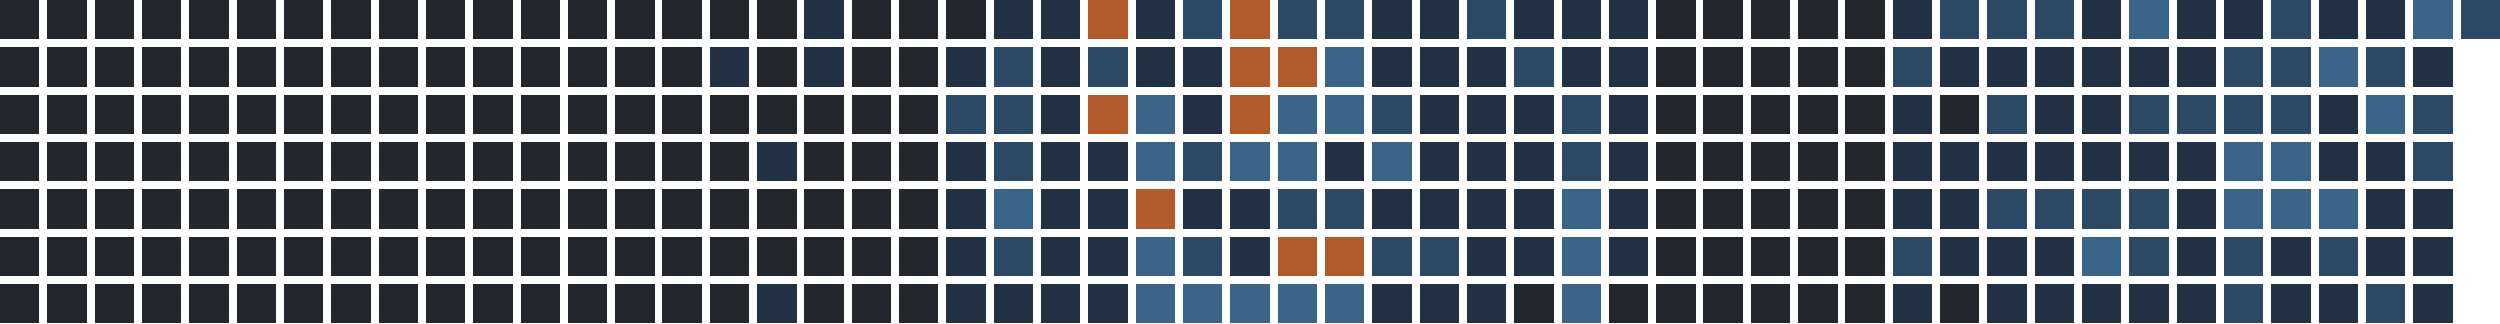
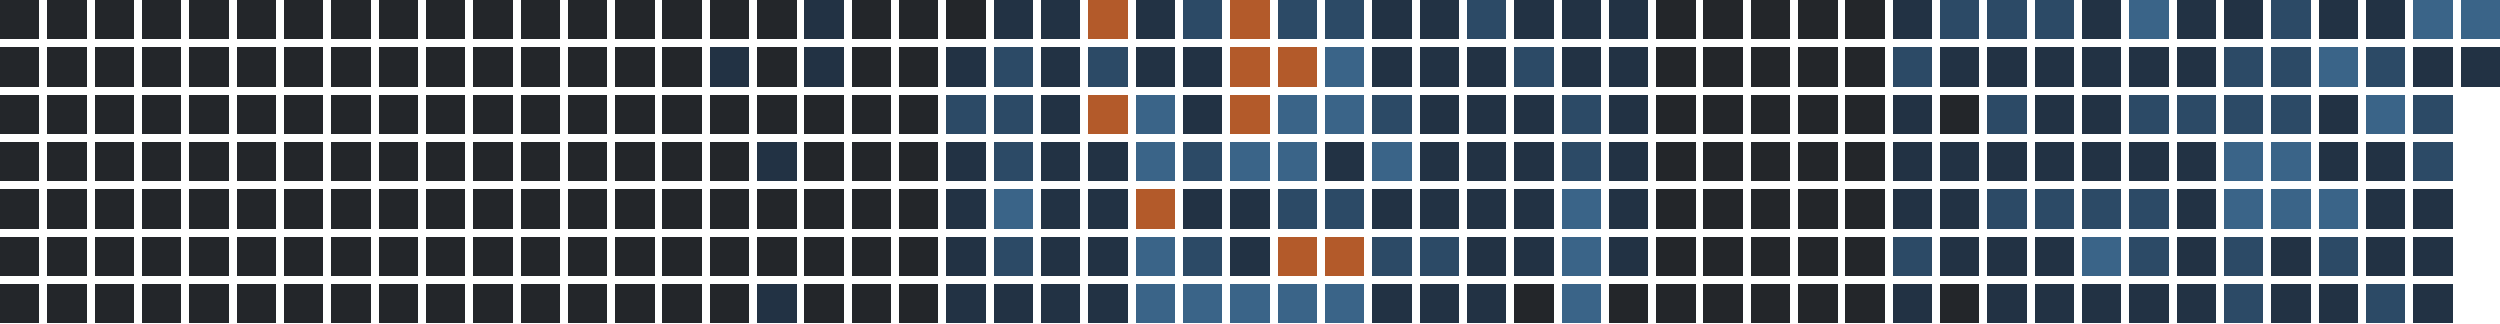
<svg xmlns="http://www.w3.org/2000/svg" version="1.1" width="634.0" height="82.0" viewBox="27.0 20.0 634.0 82.0">
  <rect style="fill:#23262a;shape-rendering:crispedges" data-score="0" data-date="2025-06-29" x="27" y="20" width="10" height="10" />
  <rect style="fill:#23262a;shape-rendering:crispedges" data-score="0" data-date="2025-07-06" x="39" y="20" width="10" height="10" />
  <rect style="fill:#23262a;shape-rendering:crispedges" data-score="0" data-date="2025-07-13" x="51" y="20" width="10" height="10" />
  <rect style="fill:#23262a;shape-rendering:crispedges" data-score="0" data-date="2025-07-20" x="63" y="20" width="10" height="10" />
  <rect style="fill:#23262a;shape-rendering:crispedges" data-score="0" data-date="2025-07-27" x="75" y="20" width="10" height="10" />
  <rect style="fill:#23262a;shape-rendering:crispedges" data-score="0" data-date="2025-08-03" x="87" y="20" width="10" height="10" />
  <rect style="fill:#23262a;shape-rendering:crispedges" data-score="0" data-date="2025-08-10" x="99" y="20" width="10" height="10" />
  <rect style="fill:#23262a;shape-rendering:crispedges" data-score="0" data-date="2025-08-17" x="111" y="20" width="10" height="10" />
  <rect style="fill:#23262a;shape-rendering:crispedges" data-score="0" data-date="2025-08-24" x="123" y="20" width="10" height="10" />
  <rect style="fill:#23262a;shape-rendering:crispedges" data-score="0" data-date="2025-08-31" x="135" y="20" width="10" height="10" />
  <rect style="fill:#23262a;shape-rendering:crispedges" data-score="0" data-date="2025-09-07" x="147" y="20" width="10" height="10" />
  <rect style="fill:#23262a;shape-rendering:crispedges" data-score="0" data-date="2025-09-14" x="159" y="20" width="10" height="10" />
  <rect style="fill:#23262a;shape-rendering:crispedges" data-score="0" data-date="2025-09-21" x="171" y="20" width="10" height="10" />
  <rect style="fill:#23262a;shape-rendering:crispedges" data-score="0" data-date="2025-09-28" x="183" y="20" width="10" height="10" />
  <rect style="fill:#23262a;shape-rendering:crispedges" data-score="0" data-date="2025-10-05" x="195" y="20" width="10" height="10" />
  <rect style="fill:#23262a;shape-rendering:crispedges" data-score="0" data-date="2025-10-12" x="207" y="20" width="10" height="10" />
  <rect style="fill:#23262a;shape-rendering:crispedges" data-score="0" data-date="2025-10-19" x="219" y="20" width="10" height="10" />
  <rect style="fill:#223244;shape-rendering:crispedges" data-score="1" data-date="2025-10-26" x="231" y="20" width="10" height="10" />
  <rect style="fill:#23262a;shape-rendering:crispedges" data-score="0" data-date="2025-11-02" x="243" y="20" width="10" height="10" />
  <rect style="fill:#23262a;shape-rendering:crispedges" data-score="0" data-date="2025-11-09" x="255" y="20" width="10" height="10" />
  <rect style="fill:#23262a;shape-rendering:crispedges" data-score="0" data-date="2025-11-16" x="267" y="20" width="10" height="10" />
  <rect style="fill:#223244;shape-rendering:crispedges" data-score="1" data-date="2025-11-23" x="279" y="20" width="10" height="10" />
  <rect style="fill:#223244;shape-rendering:crispedges" data-score="1" data-date="2025-11-30" x="291" y="20" width="10" height="10" />
  <rect style="fill:#b35a2a;shape-rendering:crispedges" data-score="4" data-date="2025-12-07" x="303" y="20" width="10" height="10" />
  <rect style="fill:#223244;shape-rendering:crispedges" data-score="1" data-date="2025-12-14" x="315" y="20" width="10" height="10" />
  <rect style="fill:#2c4a66;shape-rendering:crispedges" data-score="2" data-date="2025-12-21" x="327" y="20" width="10" height="10" />
  <rect style="fill:#b35a2a;shape-rendering:crispedges" data-score="4" data-date="2025-12-28" x="339" y="20" width="10" height="10" />
  <rect style="fill:#2c4a66;shape-rendering:crispedges" data-score="2" data-date="2026-01-04" x="351" y="20" width="10" height="10" />
  <rect style="fill:#2c4a66;shape-rendering:crispedges" data-score="2" data-date="2026-01-11" x="363" y="20" width="10" height="10" />
  <rect style="fill:#223244;shape-rendering:crispedges" data-score="1" data-date="2026-01-18" x="375" y="20" width="10" height="10" />
  <rect style="fill:#223244;shape-rendering:crispedges" data-score="1" data-date="2026-01-25" x="387" y="20" width="10" height="10" />
  <rect style="fill:#2c4a66;shape-rendering:crispedges" data-score="2" data-date="2026-02-01" x="399" y="20" width="10" height="10" />
  <rect style="fill:#223244;shape-rendering:crispedges" data-score="1" data-date="2026-02-08" x="411" y="20" width="10" height="10" />
  <rect style="fill:#223244;shape-rendering:crispedges" data-score="1" data-date="2026-02-15" x="423" y="20" width="10" height="10" />
  <rect style="fill:#223244;shape-rendering:crispedges" data-score="1" data-date="2026-02-22" x="435" y="20" width="10" height="10" />
  <rect style="fill:#23262a;shape-rendering:crispedges" data-score="0" data-date="2026-03-01" x="447" y="20" width="10" height="10" />
  <rect style="fill:#23262a;shape-rendering:crispedges" data-score="0" data-date="2026-03-08" x="459" y="20" width="10" height="10" />
  <rect style="fill:#23262a;shape-rendering:crispedges" data-score="0" data-date="2026-03-15" x="471" y="20" width="10" height="10" />
  <rect style="fill:#23262a;shape-rendering:crispedges" data-score="0" data-date="2026-03-22" x="483" y="20" width="10" height="10" />
  <rect style="fill:#23262a;shape-rendering:crispedges" data-score="0" data-date="2026-03-29" x="495" y="20" width="10" height="10" />
  <rect style="fill:#223244;shape-rendering:crispedges" data-score="1" data-date="2026-04-05" x="507" y="20" width="10" height="10" />
  <rect style="fill:#2c4a66;shape-rendering:crispedges" data-score="2" data-date="2026-04-12" x="519" y="20" width="10" height="10" />
  <rect style="fill:#2c4a66;shape-rendering:crispedges" data-score="2" data-date="2026-04-19" x="531" y="20" width="10" height="10" />
  <rect style="fill:#2c4a66;shape-rendering:crispedges" data-score="2" data-date="2026-04-26" x="543" y="20" width="10" height="10" />
  <rect style="fill:#223244;shape-rendering:crispedges" data-score="1" data-date="2026-05-03" x="555" y="20" width="10" height="10" />
  <rect style="fill:#3a6488;shape-rendering:crispedges" data-score="3" data-date="2026-05-10" x="567" y="20" width="10" height="10" />
  <rect style="fill:#223244;shape-rendering:crispedges" data-score="1" data-date="2026-05-17" x="579" y="20" width="10" height="10" />
  <rect style="fill:#223244;shape-rendering:crispedges" data-score="1" data-date="2026-05-24" x="591" y="20" width="10" height="10" />
  <rect style="fill:#2c4a66;shape-rendering:crispedges" data-score="2" data-date="2026-05-31" x="603" y="20" width="10" height="10" />
  <rect style="fill:#223244;shape-rendering:crispedges" data-score="1" data-date="2026-06-07" x="615" y="20" width="10" height="10" />
  <rect style="fill:#223244;shape-rendering:crispedges" data-score="1" data-date="2026-06-14" x="627" y="20" width="10" height="10" />
  <rect style="fill:#3a6488;shape-rendering:crispedges" data-score="3" data-date="2026-06-21" x="639" y="20" width="10" height="10" />
-   <rect style="fill:#2c4a66;shape-rendering:crispedges" data-score="2" data-date="2026-06-28" x="651" y="20" width="10" height="10" />
+   <rect style="fill:#3a6488;shape-rendering:crispedges" data-score="3" data-date="2026-06-28" x="651" y="20" width="10" height="10" />
  <rect style="fill:#23262a;shape-rendering:crispedges" data-score="0" data-date="2025-06-30" x="27" y="32" width="10" height="10" />
  <rect style="fill:#23262a;shape-rendering:crispedges" data-score="0" data-date="2025-07-07" x="39" y="32" width="10" height="10" />
  <rect style="fill:#23262a;shape-rendering:crispedges" data-score="0" data-date="2025-07-14" x="51" y="32" width="10" height="10" />
  <rect style="fill:#23262a;shape-rendering:crispedges" data-score="0" data-date="2025-07-21" x="63" y="32" width="10" height="10" />
  <rect style="fill:#23262a;shape-rendering:crispedges" data-score="0" data-date="2025-07-28" x="75" y="32" width="10" height="10" />
  <rect style="fill:#23262a;shape-rendering:crispedges" data-score="0" data-date="2025-08-04" x="87" y="32" width="10" height="10" />
  <rect style="fill:#23262a;shape-rendering:crispedges" data-score="0" data-date="2025-08-11" x="99" y="32" width="10" height="10" />
  <rect style="fill:#23262a;shape-rendering:crispedges" data-score="0" data-date="2025-08-18" x="111" y="32" width="10" height="10" />
  <rect style="fill:#23262a;shape-rendering:crispedges" data-score="0" data-date="2025-08-25" x="123" y="32" width="10" height="10" />
  <rect style="fill:#23262a;shape-rendering:crispedges" data-score="0" data-date="2025-09-01" x="135" y="32" width="10" height="10" />
  <rect style="fill:#23262a;shape-rendering:crispedges" data-score="0" data-date="2025-09-08" x="147" y="32" width="10" height="10" />
  <rect style="fill:#23262a;shape-rendering:crispedges" data-score="0" data-date="2025-09-15" x="159" y="32" width="10" height="10" />
  <rect style="fill:#23262a;shape-rendering:crispedges" data-score="0" data-date="2025-09-22" x="171" y="32" width="10" height="10" />
  <rect style="fill:#23262a;shape-rendering:crispedges" data-score="0" data-date="2025-09-29" x="183" y="32" width="10" height="10" />
  <rect style="fill:#23262a;shape-rendering:crispedges" data-score="0" data-date="2025-10-06" x="195" y="32" width="10" height="10" />
  <rect style="fill:#223244;shape-rendering:crispedges" data-score="1" data-date="2025-10-13" x="207" y="32" width="10" height="10" />
  <rect style="fill:#23262a;shape-rendering:crispedges" data-score="0" data-date="2025-10-20" x="219" y="32" width="10" height="10" />
  <rect style="fill:#223244;shape-rendering:crispedges" data-score="1" data-date="2025-10-27" x="231" y="32" width="10" height="10" />
  <rect style="fill:#23262a;shape-rendering:crispedges" data-score="0" data-date="2025-11-03" x="243" y="32" width="10" height="10" />
  <rect style="fill:#23262a;shape-rendering:crispedges" data-score="0" data-date="2025-11-10" x="255" y="32" width="10" height="10" />
  <rect style="fill:#223244;shape-rendering:crispedges" data-score="1" data-date="2025-11-17" x="267" y="32" width="10" height="10" />
  <rect style="fill:#2c4a66;shape-rendering:crispedges" data-score="2" data-date="2025-11-24" x="279" y="32" width="10" height="10" />
  <rect style="fill:#223244;shape-rendering:crispedges" data-score="1" data-date="2025-12-01" x="291" y="32" width="10" height="10" />
  <rect style="fill:#2c4a66;shape-rendering:crispedges" data-score="2" data-date="2025-12-08" x="303" y="32" width="10" height="10" />
  <rect style="fill:#223244;shape-rendering:crispedges" data-score="1" data-date="2025-12-15" x="315" y="32" width="10" height="10" />
  <rect style="fill:#223244;shape-rendering:crispedges" data-score="1" data-date="2025-12-22" x="327" y="32" width="10" height="10" />
  <rect style="fill:#b35a2a;shape-rendering:crispedges" data-score="4" data-date="2025-12-29" x="339" y="32" width="10" height="10" />
  <rect style="fill:#b35a2a;shape-rendering:crispedges" data-score="4" data-date="2026-01-05" x="351" y="32" width="10" height="10" />
  <rect style="fill:#3a6488;shape-rendering:crispedges" data-score="3" data-date="2026-01-12" x="363" y="32" width="10" height="10" />
  <rect style="fill:#223244;shape-rendering:crispedges" data-score="1" data-date="2026-01-19" x="375" y="32" width="10" height="10" />
  <rect style="fill:#223244;shape-rendering:crispedges" data-score="1" data-date="2026-01-26" x="387" y="32" width="10" height="10" />
  <rect style="fill:#223244;shape-rendering:crispedges" data-score="1" data-date="2026-02-02" x="399" y="32" width="10" height="10" />
  <rect style="fill:#2c4a66;shape-rendering:crispedges" data-score="2" data-date="2026-02-09" x="411" y="32" width="10" height="10" />
  <rect style="fill:#223244;shape-rendering:crispedges" data-score="1" data-date="2026-02-16" x="423" y="32" width="10" height="10" />
  <rect style="fill:#223244;shape-rendering:crispedges" data-score="1" data-date="2026-02-23" x="435" y="32" width="10" height="10" />
  <rect style="fill:#23262a;shape-rendering:crispedges" data-score="0" data-date="2026-03-02" x="447" y="32" width="10" height="10" />
  <rect style="fill:#23262a;shape-rendering:crispedges" data-score="0" data-date="2026-03-09" x="459" y="32" width="10" height="10" />
  <rect style="fill:#23262a;shape-rendering:crispedges" data-score="0" data-date="2026-03-16" x="471" y="32" width="10" height="10" />
  <rect style="fill:#23262a;shape-rendering:crispedges" data-score="0" data-date="2026-03-23" x="483" y="32" width="10" height="10" />
  <rect style="fill:#23262a;shape-rendering:crispedges" data-score="0" data-date="2026-03-30" x="495" y="32" width="10" height="10" />
  <rect style="fill:#2c4a66;shape-rendering:crispedges" data-score="2" data-date="2026-04-06" x="507" y="32" width="10" height="10" />
  <rect style="fill:#223244;shape-rendering:crispedges" data-score="1" data-date="2026-04-13" x="519" y="32" width="10" height="10" />
  <rect style="fill:#223244;shape-rendering:crispedges" data-score="1" data-date="2026-04-20" x="531" y="32" width="10" height="10" />
  <rect style="fill:#223244;shape-rendering:crispedges" data-score="1" data-date="2026-04-27" x="543" y="32" width="10" height="10" />
  <rect style="fill:#223244;shape-rendering:crispedges" data-score="1" data-date="2026-05-04" x="555" y="32" width="10" height="10" />
  <rect style="fill:#223244;shape-rendering:crispedges" data-score="1" data-date="2026-05-11" x="567" y="32" width="10" height="10" />
  <rect style="fill:#223244;shape-rendering:crispedges" data-score="1" data-date="2026-05-18" x="579" y="32" width="10" height="10" />
  <rect style="fill:#2c4a66;shape-rendering:crispedges" data-score="2" data-date="2026-05-25" x="591" y="32" width="10" height="10" />
  <rect style="fill:#2c4a66;shape-rendering:crispedges" data-score="2" data-date="2026-06-01" x="603" y="32" width="10" height="10" />
  <rect style="fill:#3a6488;shape-rendering:crispedges" data-score="3" data-date="2026-06-08" x="615" y="32" width="10" height="10" />
  <rect style="fill:#2c4a66;shape-rendering:crispedges" data-score="2" data-date="2026-06-15" x="627" y="32" width="10" height="10" />
  <rect style="fill:#223244;shape-rendering:crispedges" data-score="1" data-date="2026-06-22" x="639" y="32" width="10" height="10" />
+   <rect style="fill:#223244;shape-rendering:crispedges" data-score="1" data-date="2026-06-29" x="651" y="32" width="10" height="10" />
  <rect style="fill:#23262a;shape-rendering:crispedges" data-score="0" data-date="2025-07-01" x="27" y="44" width="10" height="10" />
  <rect style="fill:#23262a;shape-rendering:crispedges" data-score="0" data-date="2025-07-08" x="39" y="44" width="10" height="10" />
  <rect style="fill:#23262a;shape-rendering:crispedges" data-score="0" data-date="2025-07-15" x="51" y="44" width="10" height="10" />
  <rect style="fill:#23262a;shape-rendering:crispedges" data-score="0" data-date="2025-07-22" x="63" y="44" width="10" height="10" />
  <rect style="fill:#23262a;shape-rendering:crispedges" data-score="0" data-date="2025-07-29" x="75" y="44" width="10" height="10" />
  <rect style="fill:#23262a;shape-rendering:crispedges" data-score="0" data-date="2025-08-05" x="87" y="44" width="10" height="10" />
  <rect style="fill:#23262a;shape-rendering:crispedges" data-score="0" data-date="2025-08-12" x="99" y="44" width="10" height="10" />
  <rect style="fill:#23262a;shape-rendering:crispedges" data-score="0" data-date="2025-08-19" x="111" y="44" width="10" height="10" />
  <rect style="fill:#23262a;shape-rendering:crispedges" data-score="0" data-date="2025-08-26" x="123" y="44" width="10" height="10" />
  <rect style="fill:#23262a;shape-rendering:crispedges" data-score="0" data-date="2025-09-02" x="135" y="44" width="10" height="10" />
  <rect style="fill:#23262a;shape-rendering:crispedges" data-score="0" data-date="2025-09-09" x="147" y="44" width="10" height="10" />
  <rect style="fill:#23262a;shape-rendering:crispedges" data-score="0" data-date="2025-09-16" x="159" y="44" width="10" height="10" />
  <rect style="fill:#23262a;shape-rendering:crispedges" data-score="0" data-date="2025-09-23" x="171" y="44" width="10" height="10" />
  <rect style="fill:#23262a;shape-rendering:crispedges" data-score="0" data-date="2025-09-30" x="183" y="44" width="10" height="10" />
  <rect style="fill:#23262a;shape-rendering:crispedges" data-score="0" data-date="2025-10-07" x="195" y="44" width="10" height="10" />
  <rect style="fill:#23262a;shape-rendering:crispedges" data-score="0" data-date="2025-10-14" x="207" y="44" width="10" height="10" />
  <rect style="fill:#23262a;shape-rendering:crispedges" data-score="0" data-date="2025-10-21" x="219" y="44" width="10" height="10" />
  <rect style="fill:#23262a;shape-rendering:crispedges" data-score="0" data-date="2025-10-28" x="231" y="44" width="10" height="10" />
  <rect style="fill:#23262a;shape-rendering:crispedges" data-score="0" data-date="2025-11-04" x="243" y="44" width="10" height="10" />
  <rect style="fill:#23262a;shape-rendering:crispedges" data-score="0" data-date="2025-11-11" x="255" y="44" width="10" height="10" />
  <rect style="fill:#2c4a66;shape-rendering:crispedges" data-score="2" data-date="2025-11-18" x="267" y="44" width="10" height="10" />
  <rect style="fill:#2c4a66;shape-rendering:crispedges" data-score="2" data-date="2025-11-25" x="279" y="44" width="10" height="10" />
  <rect style="fill:#223244;shape-rendering:crispedges" data-score="1" data-date="2025-12-02" x="291" y="44" width="10" height="10" />
  <rect style="fill:#b35a2a;shape-rendering:crispedges" data-score="4" data-date="2025-12-09" x="303" y="44" width="10" height="10" />
  <rect style="fill:#3a6488;shape-rendering:crispedges" data-score="3" data-date="2025-12-16" x="315" y="44" width="10" height="10" />
  <rect style="fill:#223244;shape-rendering:crispedges" data-score="1" data-date="2025-12-23" x="327" y="44" width="10" height="10" />
  <rect style="fill:#b35a2a;shape-rendering:crispedges" data-score="4" data-date="2025-12-30" x="339" y="44" width="10" height="10" />
  <rect style="fill:#3a6488;shape-rendering:crispedges" data-score="3" data-date="2026-01-06" x="351" y="44" width="10" height="10" />
  <rect style="fill:#3a6488;shape-rendering:crispedges" data-score="3" data-date="2026-01-13" x="363" y="44" width="10" height="10" />
  <rect style="fill:#2c4a66;shape-rendering:crispedges" data-score="2" data-date="2026-01-20" x="375" y="44" width="10" height="10" />
  <rect style="fill:#223244;shape-rendering:crispedges" data-score="1" data-date="2026-01-27" x="387" y="44" width="10" height="10" />
  <rect style="fill:#223244;shape-rendering:crispedges" data-score="1" data-date="2026-02-03" x="399" y="44" width="10" height="10" />
  <rect style="fill:#223244;shape-rendering:crispedges" data-score="1" data-date="2026-02-10" x="411" y="44" width="10" height="10" />
  <rect style="fill:#2c4a66;shape-rendering:crispedges" data-score="2" data-date="2026-02-17" x="423" y="44" width="10" height="10" />
  <rect style="fill:#223244;shape-rendering:crispedges" data-score="1" data-date="2026-02-24" x="435" y="44" width="10" height="10" />
  <rect style="fill:#23262a;shape-rendering:crispedges" data-score="0" data-date="2026-03-03" x="447" y="44" width="10" height="10" />
  <rect style="fill:#23262a;shape-rendering:crispedges" data-score="0" data-date="2026-03-10" x="459" y="44" width="10" height="10" />
  <rect style="fill:#23262a;shape-rendering:crispedges" data-score="0" data-date="2026-03-17" x="471" y="44" width="10" height="10" />
  <rect style="fill:#23262a;shape-rendering:crispedges" data-score="0" data-date="2026-03-24" x="483" y="44" width="10" height="10" />
  <rect style="fill:#23262a;shape-rendering:crispedges" data-score="0" data-date="2026-03-31" x="495" y="44" width="10" height="10" />
  <rect style="fill:#223244;shape-rendering:crispedges" data-score="1" data-date="2026-04-07" x="507" y="44" width="10" height="10" />
  <rect style="fill:#23262a;shape-rendering:crispedges" data-score="0" data-date="2026-04-14" x="519" y="44" width="10" height="10" />
  <rect style="fill:#2c4a66;shape-rendering:crispedges" data-score="2" data-date="2026-04-21" x="531" y="44" width="10" height="10" />
  <rect style="fill:#223244;shape-rendering:crispedges" data-score="1" data-date="2026-04-28" x="543" y="44" width="10" height="10" />
  <rect style="fill:#223244;shape-rendering:crispedges" data-score="1" data-date="2026-05-05" x="555" y="44" width="10" height="10" />
  <rect style="fill:#2c4a66;shape-rendering:crispedges" data-score="2" data-date="2026-05-12" x="567" y="44" width="10" height="10" />
  <rect style="fill:#2c4a66;shape-rendering:crispedges" data-score="2" data-date="2026-05-19" x="579" y="44" width="10" height="10" />
  <rect style="fill:#2c4a66;shape-rendering:crispedges" data-score="2" data-date="2026-05-26" x="591" y="44" width="10" height="10" />
  <rect style="fill:#2c4a66;shape-rendering:crispedges" data-score="2" data-date="2026-06-02" x="603" y="44" width="10" height="10" />
  <rect style="fill:#223244;shape-rendering:crispedges" data-score="1" data-date="2026-06-09" x="615" y="44" width="10" height="10" />
  <rect style="fill:#3a6488;shape-rendering:crispedges" data-score="3" data-date="2026-06-16" x="627" y="44" width="10" height="10" />
  <rect style="fill:#2c4a66;shape-rendering:crispedges" data-score="2" data-date="2026-06-23" x="639" y="44" width="10" height="10" />
  <rect style="fill:#23262a;shape-rendering:crispedges" data-score="0" data-date="2025-07-02" x="27" y="56" width="10" height="10" />
  <rect style="fill:#23262a;shape-rendering:crispedges" data-score="0" data-date="2025-07-09" x="39" y="56" width="10" height="10" />
  <rect style="fill:#23262a;shape-rendering:crispedges" data-score="0" data-date="2025-07-16" x="51" y="56" width="10" height="10" />
  <rect style="fill:#23262a;shape-rendering:crispedges" data-score="0" data-date="2025-07-23" x="63" y="56" width="10" height="10" />
  <rect style="fill:#23262a;shape-rendering:crispedges" data-score="0" data-date="2025-07-30" x="75" y="56" width="10" height="10" />
  <rect style="fill:#23262a;shape-rendering:crispedges" data-score="0" data-date="2025-08-06" x="87" y="56" width="10" height="10" />
  <rect style="fill:#23262a;shape-rendering:crispedges" data-score="0" data-date="2025-08-13" x="99" y="56" width="10" height="10" />
  <rect style="fill:#23262a;shape-rendering:crispedges" data-score="0" data-date="2025-08-20" x="111" y="56" width="10" height="10" />
  <rect style="fill:#23262a;shape-rendering:crispedges" data-score="0" data-date="2025-08-27" x="123" y="56" width="10" height="10" />
  <rect style="fill:#23262a;shape-rendering:crispedges" data-score="0" data-date="2025-09-03" x="135" y="56" width="10" height="10" />
  <rect style="fill:#23262a;shape-rendering:crispedges" data-score="0" data-date="2025-09-10" x="147" y="56" width="10" height="10" />
  <rect style="fill:#23262a;shape-rendering:crispedges" data-score="0" data-date="2025-09-17" x="159" y="56" width="10" height="10" />
  <rect style="fill:#23262a;shape-rendering:crispedges" data-score="0" data-date="2025-09-24" x="171" y="56" width="10" height="10" />
  <rect style="fill:#23262a;shape-rendering:crispedges" data-score="0" data-date="2025-10-01" x="183" y="56" width="10" height="10" />
  <rect style="fill:#23262a;shape-rendering:crispedges" data-score="0" data-date="2025-10-08" x="195" y="56" width="10" height="10" />
  <rect style="fill:#23262a;shape-rendering:crispedges" data-score="0" data-date="2025-10-15" x="207" y="56" width="10" height="10" />
  <rect style="fill:#223244;shape-rendering:crispedges" data-score="1" data-date="2025-10-22" x="219" y="56" width="10" height="10" />
  <rect style="fill:#23262a;shape-rendering:crispedges" data-score="0" data-date="2025-10-29" x="231" y="56" width="10" height="10" />
  <rect style="fill:#23262a;shape-rendering:crispedges" data-score="0" data-date="2025-11-05" x="243" y="56" width="10" height="10" />
  <rect style="fill:#23262a;shape-rendering:crispedges" data-score="0" data-date="2025-11-12" x="255" y="56" width="10" height="10" />
  <rect style="fill:#223244;shape-rendering:crispedges" data-score="1" data-date="2025-11-19" x="267" y="56" width="10" height="10" />
  <rect style="fill:#2c4a66;shape-rendering:crispedges" data-score="2" data-date="2025-11-26" x="279" y="56" width="10" height="10" />
  <rect style="fill:#223244;shape-rendering:crispedges" data-score="1" data-date="2025-12-03" x="291" y="56" width="10" height="10" />
  <rect style="fill:#223244;shape-rendering:crispedges" data-score="1" data-date="2025-12-10" x="303" y="56" width="10" height="10" />
  <rect style="fill:#3a6488;shape-rendering:crispedges" data-score="3" data-date="2025-12-17" x="315" y="56" width="10" height="10" />
  <rect style="fill:#2c4a66;shape-rendering:crispedges" data-score="2" data-date="2025-12-24" x="327" y="56" width="10" height="10" />
  <rect style="fill:#3a6488;shape-rendering:crispedges" data-score="3" data-date="2025-12-31" x="339" y="56" width="10" height="10" />
  <rect style="fill:#3a6488;shape-rendering:crispedges" data-score="3" data-date="2026-01-07" x="351" y="56" width="10" height="10" />
  <rect style="fill:#223244;shape-rendering:crispedges" data-score="1" data-date="2026-01-14" x="363" y="56" width="10" height="10" />
  <rect style="fill:#3a6488;shape-rendering:crispedges" data-score="3" data-date="2026-01-21" x="375" y="56" width="10" height="10" />
  <rect style="fill:#223244;shape-rendering:crispedges" data-score="1" data-date="2026-01-28" x="387" y="56" width="10" height="10" />
  <rect style="fill:#223244;shape-rendering:crispedges" data-score="1" data-date="2026-02-04" x="399" y="56" width="10" height="10" />
  <rect style="fill:#223244;shape-rendering:crispedges" data-score="1" data-date="2026-02-11" x="411" y="56" width="10" height="10" />
  <rect style="fill:#2c4a66;shape-rendering:crispedges" data-score="2" data-date="2026-02-18" x="423" y="56" width="10" height="10" />
  <rect style="fill:#223244;shape-rendering:crispedges" data-score="1" data-date="2026-02-25" x="435" y="56" width="10" height="10" />
  <rect style="fill:#23262a;shape-rendering:crispedges" data-score="0" data-date="2026-03-04" x="447" y="56" width="10" height="10" />
  <rect style="fill:#23262a;shape-rendering:crispedges" data-score="0" data-date="2026-03-11" x="459" y="56" width="10" height="10" />
  <rect style="fill:#23262a;shape-rendering:crispedges" data-score="0" data-date="2026-03-18" x="471" y="56" width="10" height="10" />
  <rect style="fill:#23262a;shape-rendering:crispedges" data-score="0" data-date="2026-03-25" x="483" y="56" width="10" height="10" />
  <rect style="fill:#23262a;shape-rendering:crispedges" data-score="0" data-date="2026-04-01" x="495" y="56" width="10" height="10" />
  <rect style="fill:#223244;shape-rendering:crispedges" data-score="1" data-date="2026-04-08" x="507" y="56" width="10" height="10" />
  <rect style="fill:#223244;shape-rendering:crispedges" data-score="1" data-date="2026-04-15" x="519" y="56" width="10" height="10" />
  <rect style="fill:#223244;shape-rendering:crispedges" data-score="1" data-date="2026-04-22" x="531" y="56" width="10" height="10" />
  <rect style="fill:#223244;shape-rendering:crispedges" data-score="1" data-date="2026-04-29" x="543" y="56" width="10" height="10" />
  <rect style="fill:#223244;shape-rendering:crispedges" data-score="1" data-date="2026-05-06" x="555" y="56" width="10" height="10" />
  <rect style="fill:#223244;shape-rendering:crispedges" data-score="1" data-date="2026-05-13" x="567" y="56" width="10" height="10" />
  <rect style="fill:#223244;shape-rendering:crispedges" data-score="1" data-date="2026-05-20" x="579" y="56" width="10" height="10" />
  <rect style="fill:#3a6488;shape-rendering:crispedges" data-score="3" data-date="2026-05-27" x="591" y="56" width="10" height="10" />
  <rect style="fill:#3a6488;shape-rendering:crispedges" data-score="3" data-date="2026-06-03" x="603" y="56" width="10" height="10" />
  <rect style="fill:#223244;shape-rendering:crispedges" data-score="1" data-date="2026-06-10" x="615" y="56" width="10" height="10" />
  <rect style="fill:#223244;shape-rendering:crispedges" data-score="1" data-date="2026-06-17" x="627" y="56" width="10" height="10" />
  <rect style="fill:#2c4a66;shape-rendering:crispedges" data-score="2" data-date="2026-06-24" x="639" y="56" width="10" height="10" />
  <rect style="fill:#23262a;shape-rendering:crispedges" data-score="0" data-date="2025-07-03" x="27" y="68" width="10" height="10" />
  <rect style="fill:#23262a;shape-rendering:crispedges" data-score="0" data-date="2025-07-10" x="39" y="68" width="10" height="10" />
  <rect style="fill:#23262a;shape-rendering:crispedges" data-score="0" data-date="2025-07-17" x="51" y="68" width="10" height="10" />
  <rect style="fill:#23262a;shape-rendering:crispedges" data-score="0" data-date="2025-07-24" x="63" y="68" width="10" height="10" />
  <rect style="fill:#23262a;shape-rendering:crispedges" data-score="0" data-date="2025-07-31" x="75" y="68" width="10" height="10" />
  <rect style="fill:#23262a;shape-rendering:crispedges" data-score="0" data-date="2025-08-07" x="87" y="68" width="10" height="10" />
  <rect style="fill:#23262a;shape-rendering:crispedges" data-score="0" data-date="2025-08-14" x="99" y="68" width="10" height="10" />
  <rect style="fill:#23262a;shape-rendering:crispedges" data-score="0" data-date="2025-08-21" x="111" y="68" width="10" height="10" />
  <rect style="fill:#23262a;shape-rendering:crispedges" data-score="0" data-date="2025-08-28" x="123" y="68" width="10" height="10" />
  <rect style="fill:#23262a;shape-rendering:crispedges" data-score="0" data-date="2025-09-04" x="135" y="68" width="10" height="10" />
  <rect style="fill:#23262a;shape-rendering:crispedges" data-score="0" data-date="2025-09-11" x="147" y="68" width="10" height="10" />
  <rect style="fill:#23262a;shape-rendering:crispedges" data-score="0" data-date="2025-09-18" x="159" y="68" width="10" height="10" />
  <rect style="fill:#23262a;shape-rendering:crispedges" data-score="0" data-date="2025-09-25" x="171" y="68" width="10" height="10" />
  <rect style="fill:#23262a;shape-rendering:crispedges" data-score="0" data-date="2025-10-02" x="183" y="68" width="10" height="10" />
  <rect style="fill:#23262a;shape-rendering:crispedges" data-score="0" data-date="2025-10-09" x="195" y="68" width="10" height="10" />
  <rect style="fill:#23262a;shape-rendering:crispedges" data-score="0" data-date="2025-10-16" x="207" y="68" width="10" height="10" />
  <rect style="fill:#23262a;shape-rendering:crispedges" data-score="0" data-date="2025-10-23" x="219" y="68" width="10" height="10" />
  <rect style="fill:#23262a;shape-rendering:crispedges" data-score="0" data-date="2025-10-30" x="231" y="68" width="10" height="10" />
  <rect style="fill:#23262a;shape-rendering:crispedges" data-score="0" data-date="2025-11-06" x="243" y="68" width="10" height="10" />
  <rect style="fill:#23262a;shape-rendering:crispedges" data-score="0" data-date="2025-11-13" x="255" y="68" width="10" height="10" />
  <rect style="fill:#223244;shape-rendering:crispedges" data-score="1" data-date="2025-11-20" x="267" y="68" width="10" height="10" />
  <rect style="fill:#3a6488;shape-rendering:crispedges" data-score="3" data-date="2025-11-27" x="279" y="68" width="10" height="10" />
  <rect style="fill:#223244;shape-rendering:crispedges" data-score="1" data-date="2025-12-04" x="291" y="68" width="10" height="10" />
  <rect style="fill:#223244;shape-rendering:crispedges" data-score="1" data-date="2025-12-11" x="303" y="68" width="10" height="10" />
  <rect style="fill:#b35a2a;shape-rendering:crispedges" data-score="4" data-date="2025-12-18" x="315" y="68" width="10" height="10" />
  <rect style="fill:#223244;shape-rendering:crispedges" data-score="1" data-date="2025-12-25" x="327" y="68" width="10" height="10" />
  <rect style="fill:#223244;shape-rendering:crispedges" data-score="1" data-date="2026-01-01" x="339" y="68" width="10" height="10" />
  <rect style="fill:#2c4a66;shape-rendering:crispedges" data-score="2" data-date="2026-01-08" x="351" y="68" width="10" height="10" />
  <rect style="fill:#2c4a66;shape-rendering:crispedges" data-score="2" data-date="2026-01-15" x="363" y="68" width="10" height="10" />
  <rect style="fill:#223244;shape-rendering:crispedges" data-score="1" data-date="2026-01-22" x="375" y="68" width="10" height="10" />
  <rect style="fill:#223244;shape-rendering:crispedges" data-score="1" data-date="2026-01-29" x="387" y="68" width="10" height="10" />
  <rect style="fill:#223244;shape-rendering:crispedges" data-score="1" data-date="2026-02-05" x="399" y="68" width="10" height="10" />
  <rect style="fill:#223244;shape-rendering:crispedges" data-score="1" data-date="2026-02-12" x="411" y="68" width="10" height="10" />
  <rect style="fill:#3a6488;shape-rendering:crispedges" data-score="3" data-date="2026-02-19" x="423" y="68" width="10" height="10" />
  <rect style="fill:#223244;shape-rendering:crispedges" data-score="1" data-date="2026-02-26" x="435" y="68" width="10" height="10" />
  <rect style="fill:#23262a;shape-rendering:crispedges" data-score="0" data-date="2026-03-05" x="447" y="68" width="10" height="10" />
  <rect style="fill:#23262a;shape-rendering:crispedges" data-score="0" data-date="2026-03-12" x="459" y="68" width="10" height="10" />
  <rect style="fill:#23262a;shape-rendering:crispedges" data-score="0" data-date="2026-03-19" x="471" y="68" width="10" height="10" />
  <rect style="fill:#23262a;shape-rendering:crispedges" data-score="0" data-date="2026-03-26" x="483" y="68" width="10" height="10" />
  <rect style="fill:#23262a;shape-rendering:crispedges" data-score="0" data-date="2026-04-02" x="495" y="68" width="10" height="10" />
  <rect style="fill:#223244;shape-rendering:crispedges" data-score="1" data-date="2026-04-09" x="507" y="68" width="10" height="10" />
  <rect style="fill:#223244;shape-rendering:crispedges" data-score="1" data-date="2026-04-16" x="519" y="68" width="10" height="10" />
  <rect style="fill:#2c4a66;shape-rendering:crispedges" data-score="2" data-date="2026-04-23" x="531" y="68" width="10" height="10" />
  <rect style="fill:#2c4a66;shape-rendering:crispedges" data-score="2" data-date="2026-04-30" x="543" y="68" width="10" height="10" />
  <rect style="fill:#2c4a66;shape-rendering:crispedges" data-score="2" data-date="2026-05-07" x="555" y="68" width="10" height="10" />
  <rect style="fill:#2c4a66;shape-rendering:crispedges" data-score="2" data-date="2026-05-14" x="567" y="68" width="10" height="10" />
  <rect style="fill:#223244;shape-rendering:crispedges" data-score="1" data-date="2026-05-21" x="579" y="68" width="10" height="10" />
  <rect style="fill:#3a6488;shape-rendering:crispedges" data-score="3" data-date="2026-05-28" x="591" y="68" width="10" height="10" />
  <rect style="fill:#3a6488;shape-rendering:crispedges" data-score="3" data-date="2026-06-04" x="603" y="68" width="10" height="10" />
  <rect style="fill:#3a6488;shape-rendering:crispedges" data-score="3" data-date="2026-06-11" x="615" y="68" width="10" height="10" />
  <rect style="fill:#223244;shape-rendering:crispedges" data-score="1" data-date="2026-06-18" x="627" y="68" width="10" height="10" />
  <rect style="fill:#223244;shape-rendering:crispedges" data-score="1" data-date="2026-06-25" x="639" y="68" width="10" height="10" />
  <rect style="fill:#23262a;shape-rendering:crispedges" data-score="0" data-date="2025-07-04" x="27" y="80" width="10" height="10" />
  <rect style="fill:#23262a;shape-rendering:crispedges" data-score="0" data-date="2025-07-11" x="39" y="80" width="10" height="10" />
  <rect style="fill:#23262a;shape-rendering:crispedges" data-score="0" data-date="2025-07-18" x="51" y="80" width="10" height="10" />
  <rect style="fill:#23262a;shape-rendering:crispedges" data-score="0" data-date="2025-07-25" x="63" y="80" width="10" height="10" />
  <rect style="fill:#23262a;shape-rendering:crispedges" data-score="0" data-date="2025-08-01" x="75" y="80" width="10" height="10" />
  <rect style="fill:#23262a;shape-rendering:crispedges" data-score="0" data-date="2025-08-08" x="87" y="80" width="10" height="10" />
  <rect style="fill:#23262a;shape-rendering:crispedges" data-score="0" data-date="2025-08-15" x="99" y="80" width="10" height="10" />
  <rect style="fill:#23262a;shape-rendering:crispedges" data-score="0" data-date="2025-08-22" x="111" y="80" width="10" height="10" />
  <rect style="fill:#23262a;shape-rendering:crispedges" data-score="0" data-date="2025-08-29" x="123" y="80" width="10" height="10" />
  <rect style="fill:#23262a;shape-rendering:crispedges" data-score="0" data-date="2025-09-05" x="135" y="80" width="10" height="10" />
  <rect style="fill:#23262a;shape-rendering:crispedges" data-score="0" data-date="2025-09-12" x="147" y="80" width="10" height="10" />
  <rect style="fill:#23262a;shape-rendering:crispedges" data-score="0" data-date="2025-09-19" x="159" y="80" width="10" height="10" />
  <rect style="fill:#23262a;shape-rendering:crispedges" data-score="0" data-date="2025-09-26" x="171" y="80" width="10" height="10" />
  <rect style="fill:#23262a;shape-rendering:crispedges" data-score="0" data-date="2025-10-03" x="183" y="80" width="10" height="10" />
  <rect style="fill:#23262a;shape-rendering:crispedges" data-score="0" data-date="2025-10-10" x="195" y="80" width="10" height="10" />
  <rect style="fill:#23262a;shape-rendering:crispedges" data-score="0" data-date="2025-10-17" x="207" y="80" width="10" height="10" />
  <rect style="fill:#23262a;shape-rendering:crispedges" data-score="0" data-date="2025-10-24" x="219" y="80" width="10" height="10" />
  <rect style="fill:#23262a;shape-rendering:crispedges" data-score="0" data-date="2025-10-31" x="231" y="80" width="10" height="10" />
  <rect style="fill:#23262a;shape-rendering:crispedges" data-score="0" data-date="2025-11-07" x="243" y="80" width="10" height="10" />
  <rect style="fill:#23262a;shape-rendering:crispedges" data-score="0" data-date="2025-11-14" x="255" y="80" width="10" height="10" />
  <rect style="fill:#223244;shape-rendering:crispedges" data-score="1" data-date="2025-11-21" x="267" y="80" width="10" height="10" />
  <rect style="fill:#2c4a66;shape-rendering:crispedges" data-score="2" data-date="2025-11-28" x="279" y="80" width="10" height="10" />
  <rect style="fill:#223244;shape-rendering:crispedges" data-score="1" data-date="2025-12-05" x="291" y="80" width="10" height="10" />
  <rect style="fill:#223244;shape-rendering:crispedges" data-score="1" data-date="2025-12-12" x="303" y="80" width="10" height="10" />
  <rect style="fill:#3a6488;shape-rendering:crispedges" data-score="3" data-date="2025-12-19" x="315" y="80" width="10" height="10" />
  <rect style="fill:#2c4a66;shape-rendering:crispedges" data-score="2" data-date="2025-12-26" x="327" y="80" width="10" height="10" />
  <rect style="fill:#223244;shape-rendering:crispedges" data-score="1" data-date="2026-01-02" x="339" y="80" width="10" height="10" />
  <rect style="fill:#b35a2a;shape-rendering:crispedges" data-score="4" data-date="2026-01-09" x="351" y="80" width="10" height="10" />
  <rect style="fill:#b35a2a;shape-rendering:crispedges" data-score="4" data-date="2026-01-16" x="363" y="80" width="10" height="10" />
  <rect style="fill:#2c4a66;shape-rendering:crispedges" data-score="2" data-date="2026-01-23" x="375" y="80" width="10" height="10" />
  <rect style="fill:#2c4a66;shape-rendering:crispedges" data-score="2" data-date="2026-01-30" x="387" y="80" width="10" height="10" />
  <rect style="fill:#223244;shape-rendering:crispedges" data-score="1" data-date="2026-02-06" x="399" y="80" width="10" height="10" />
  <rect style="fill:#223244;shape-rendering:crispedges" data-score="1" data-date="2026-02-13" x="411" y="80" width="10" height="10" />
  <rect style="fill:#3a6488;shape-rendering:crispedges" data-score="3" data-date="2026-02-20" x="423" y="80" width="10" height="10" />
  <rect style="fill:#223244;shape-rendering:crispedges" data-score="1" data-date="2026-02-27" x="435" y="80" width="10" height="10" />
  <rect style="fill:#23262a;shape-rendering:crispedges" data-score="0" data-date="2026-03-06" x="447" y="80" width="10" height="10" />
  <rect style="fill:#23262a;shape-rendering:crispedges" data-score="0" data-date="2026-03-13" x="459" y="80" width="10" height="10" />
  <rect style="fill:#23262a;shape-rendering:crispedges" data-score="0" data-date="2026-03-20" x="471" y="80" width="10" height="10" />
  <rect style="fill:#23262a;shape-rendering:crispedges" data-score="0" data-date="2026-03-27" x="483" y="80" width="10" height="10" />
  <rect style="fill:#23262a;shape-rendering:crispedges" data-score="0" data-date="2026-04-03" x="495" y="80" width="10" height="10" />
  <rect style="fill:#2c4a66;shape-rendering:crispedges" data-score="2" data-date="2026-04-10" x="507" y="80" width="10" height="10" />
  <rect style="fill:#223244;shape-rendering:crispedges" data-score="1" data-date="2026-04-17" x="519" y="80" width="10" height="10" />
  <rect style="fill:#223244;shape-rendering:crispedges" data-score="1" data-date="2026-04-24" x="531" y="80" width="10" height="10" />
  <rect style="fill:#223244;shape-rendering:crispedges" data-score="1" data-date="2026-05-01" x="543" y="80" width="10" height="10" />
  <rect style="fill:#3a6488;shape-rendering:crispedges" data-score="3" data-date="2026-05-08" x="555" y="80" width="10" height="10" />
  <rect style="fill:#2c4a66;shape-rendering:crispedges" data-score="2" data-date="2026-05-15" x="567" y="80" width="10" height="10" />
  <rect style="fill:#223244;shape-rendering:crispedges" data-score="1" data-date="2026-05-22" x="579" y="80" width="10" height="10" />
  <rect style="fill:#2c4a66;shape-rendering:crispedges" data-score="2" data-date="2026-05-29" x="591" y="80" width="10" height="10" />
  <rect style="fill:#223244;shape-rendering:crispedges" data-score="1" data-date="2026-06-05" x="603" y="80" width="10" height="10" />
  <rect style="fill:#2c4a66;shape-rendering:crispedges" data-score="2" data-date="2026-06-12" x="615" y="80" width="10" height="10" />
  <rect style="fill:#223244;shape-rendering:crispedges" data-score="1" data-date="2026-06-19" x="627" y="80" width="10" height="10" />
  <rect style="fill:#223244;shape-rendering:crispedges" data-score="1" data-date="2026-06-26" x="639" y="80" width="10" height="10" />
  <rect style="fill:#23262a;shape-rendering:crispedges" data-score="0" data-date="2025-07-05" x="27" y="92" width="10" height="10" />
  <rect style="fill:#23262a;shape-rendering:crispedges" data-score="0" data-date="2025-07-12" x="39" y="92" width="10" height="10" />
  <rect style="fill:#23262a;shape-rendering:crispedges" data-score="0" data-date="2025-07-19" x="51" y="92" width="10" height="10" />
  <rect style="fill:#23262a;shape-rendering:crispedges" data-score="0" data-date="2025-07-26" x="63" y="92" width="10" height="10" />
  <rect style="fill:#23262a;shape-rendering:crispedges" data-score="0" data-date="2025-08-02" x="75" y="92" width="10" height="10" />
  <rect style="fill:#23262a;shape-rendering:crispedges" data-score="0" data-date="2025-08-09" x="87" y="92" width="10" height="10" />
  <rect style="fill:#23262a;shape-rendering:crispedges" data-score="0" data-date="2025-08-16" x="99" y="92" width="10" height="10" />
  <rect style="fill:#23262a;shape-rendering:crispedges" data-score="0" data-date="2025-08-23" x="111" y="92" width="10" height="10" />
  <rect style="fill:#23262a;shape-rendering:crispedges" data-score="0" data-date="2025-08-30" x="123" y="92" width="10" height="10" />
  <rect style="fill:#23262a;shape-rendering:crispedges" data-score="0" data-date="2025-09-06" x="135" y="92" width="10" height="10" />
  <rect style="fill:#23262a;shape-rendering:crispedges" data-score="0" data-date="2025-09-13" x="147" y="92" width="10" height="10" />
  <rect style="fill:#23262a;shape-rendering:crispedges" data-score="0" data-date="2025-09-20" x="159" y="92" width="10" height="10" />
  <rect style="fill:#23262a;shape-rendering:crispedges" data-score="0" data-date="2025-09-27" x="171" y="92" width="10" height="10" />
  <rect style="fill:#23262a;shape-rendering:crispedges" data-score="0" data-date="2025-10-04" x="183" y="92" width="10" height="10" />
  <rect style="fill:#23262a;shape-rendering:crispedges" data-score="0" data-date="2025-10-11" x="195" y="92" width="10" height="10" />
  <rect style="fill:#23262a;shape-rendering:crispedges" data-score="0" data-date="2025-10-18" x="207" y="92" width="10" height="10" />
  <rect style="fill:#223244;shape-rendering:crispedges" data-score="1" data-date="2025-10-25" x="219" y="92" width="10" height="10" />
  <rect style="fill:#23262a;shape-rendering:crispedges" data-score="0" data-date="2025-11-01" x="231" y="92" width="10" height="10" />
  <rect style="fill:#23262a;shape-rendering:crispedges" data-score="0" data-date="2025-11-08" x="243" y="92" width="10" height="10" />
  <rect style="fill:#23262a;shape-rendering:crispedges" data-score="0" data-date="2025-11-15" x="255" y="92" width="10" height="10" />
  <rect style="fill:#223244;shape-rendering:crispedges" data-score="1" data-date="2025-11-22" x="267" y="92" width="10" height="10" />
  <rect style="fill:#223244;shape-rendering:crispedges" data-score="1" data-date="2025-11-29" x="279" y="92" width="10" height="10" />
  <rect style="fill:#223244;shape-rendering:crispedges" data-score="1" data-date="2025-12-06" x="291" y="92" width="10" height="10" />
  <rect style="fill:#223244;shape-rendering:crispedges" data-score="1" data-date="2025-12-13" x="303" y="92" width="10" height="10" />
  <rect style="fill:#3a6488;shape-rendering:crispedges" data-score="3" data-date="2025-12-20" x="315" y="92" width="10" height="10" />
  <rect style="fill:#3a6488;shape-rendering:crispedges" data-score="3" data-date="2025-12-27" x="327" y="92" width="10" height="10" />
  <rect style="fill:#3a6488;shape-rendering:crispedges" data-score="3" data-date="2026-01-03" x="339" y="92" width="10" height="10" />
  <rect style="fill:#3a6488;shape-rendering:crispedges" data-score="3" data-date="2026-01-10" x="351" y="92" width="10" height="10" />
  <rect style="fill:#3a6488;shape-rendering:crispedges" data-score="3" data-date="2026-01-17" x="363" y="92" width="10" height="10" />
  <rect style="fill:#223244;shape-rendering:crispedges" data-score="1" data-date="2026-01-24" x="375" y="92" width="10" height="10" />
  <rect style="fill:#223244;shape-rendering:crispedges" data-score="1" data-date="2026-01-31" x="387" y="92" width="10" height="10" />
  <rect style="fill:#223244;shape-rendering:crispedges" data-score="1" data-date="2026-02-07" x="399" y="92" width="10" height="10" />
  <rect style="fill:#23262a;shape-rendering:crispedges" data-score="0" data-date="2026-02-14" x="411" y="92" width="10" height="10" />
  <rect style="fill:#3a6488;shape-rendering:crispedges" data-score="3" data-date="2026-02-21" x="423" y="92" width="10" height="10" />
  <rect style="fill:#23262a;shape-rendering:crispedges" data-score="0" data-date="2026-02-28" x="435" y="92" width="10" height="10" />
  <rect style="fill:#23262a;shape-rendering:crispedges" data-score="0" data-date="2026-03-07" x="447" y="92" width="10" height="10" />
  <rect style="fill:#23262a;shape-rendering:crispedges" data-score="0" data-date="2026-03-14" x="459" y="92" width="10" height="10" />
  <rect style="fill:#23262a;shape-rendering:crispedges" data-score="0" data-date="2026-03-21" x="471" y="92" width="10" height="10" />
  <rect style="fill:#23262a;shape-rendering:crispedges" data-score="0" data-date="2026-03-28" x="483" y="92" width="10" height="10" />
  <rect style="fill:#23262a;shape-rendering:crispedges" data-score="0" data-date="2026-04-04" x="495" y="92" width="10" height="10" />
  <rect style="fill:#223244;shape-rendering:crispedges" data-score="1" data-date="2026-04-11" x="507" y="92" width="10" height="10" />
  <rect style="fill:#23262a;shape-rendering:crispedges" data-score="0" data-date="2026-04-18" x="519" y="92" width="10" height="10" />
  <rect style="fill:#223244;shape-rendering:crispedges" data-score="1" data-date="2026-04-25" x="531" y="92" width="10" height="10" />
  <rect style="fill:#223244;shape-rendering:crispedges" data-score="1" data-date="2026-05-02" x="543" y="92" width="10" height="10" />
  <rect style="fill:#223244;shape-rendering:crispedges" data-score="1" data-date="2026-05-09" x="555" y="92" width="10" height="10" />
  <rect style="fill:#223244;shape-rendering:crispedges" data-score="1" data-date="2026-05-16" x="567" y="92" width="10" height="10" />
  <rect style="fill:#223244;shape-rendering:crispedges" data-score="1" data-date="2026-05-23" x="579" y="92" width="10" height="10" />
  <rect style="fill:#2c4a66;shape-rendering:crispedges" data-score="2" data-date="2026-05-30" x="591" y="92" width="10" height="10" />
  <rect style="fill:#223244;shape-rendering:crispedges" data-score="1" data-date="2026-06-06" x="603" y="92" width="10" height="10" />
  <rect style="fill:#223244;shape-rendering:crispedges" data-score="1" data-date="2026-06-13" x="615" y="92" width="10" height="10" />
  <rect style="fill:#2c4a66;shape-rendering:crispedges" data-score="2" data-date="2026-06-20" x="627" y="92" width="10" height="10" />
  <rect style="fill:#223244;shape-rendering:crispedges" data-score="1" data-date="2026-06-27" x="639" y="92" width="10" height="10" />
</svg>
